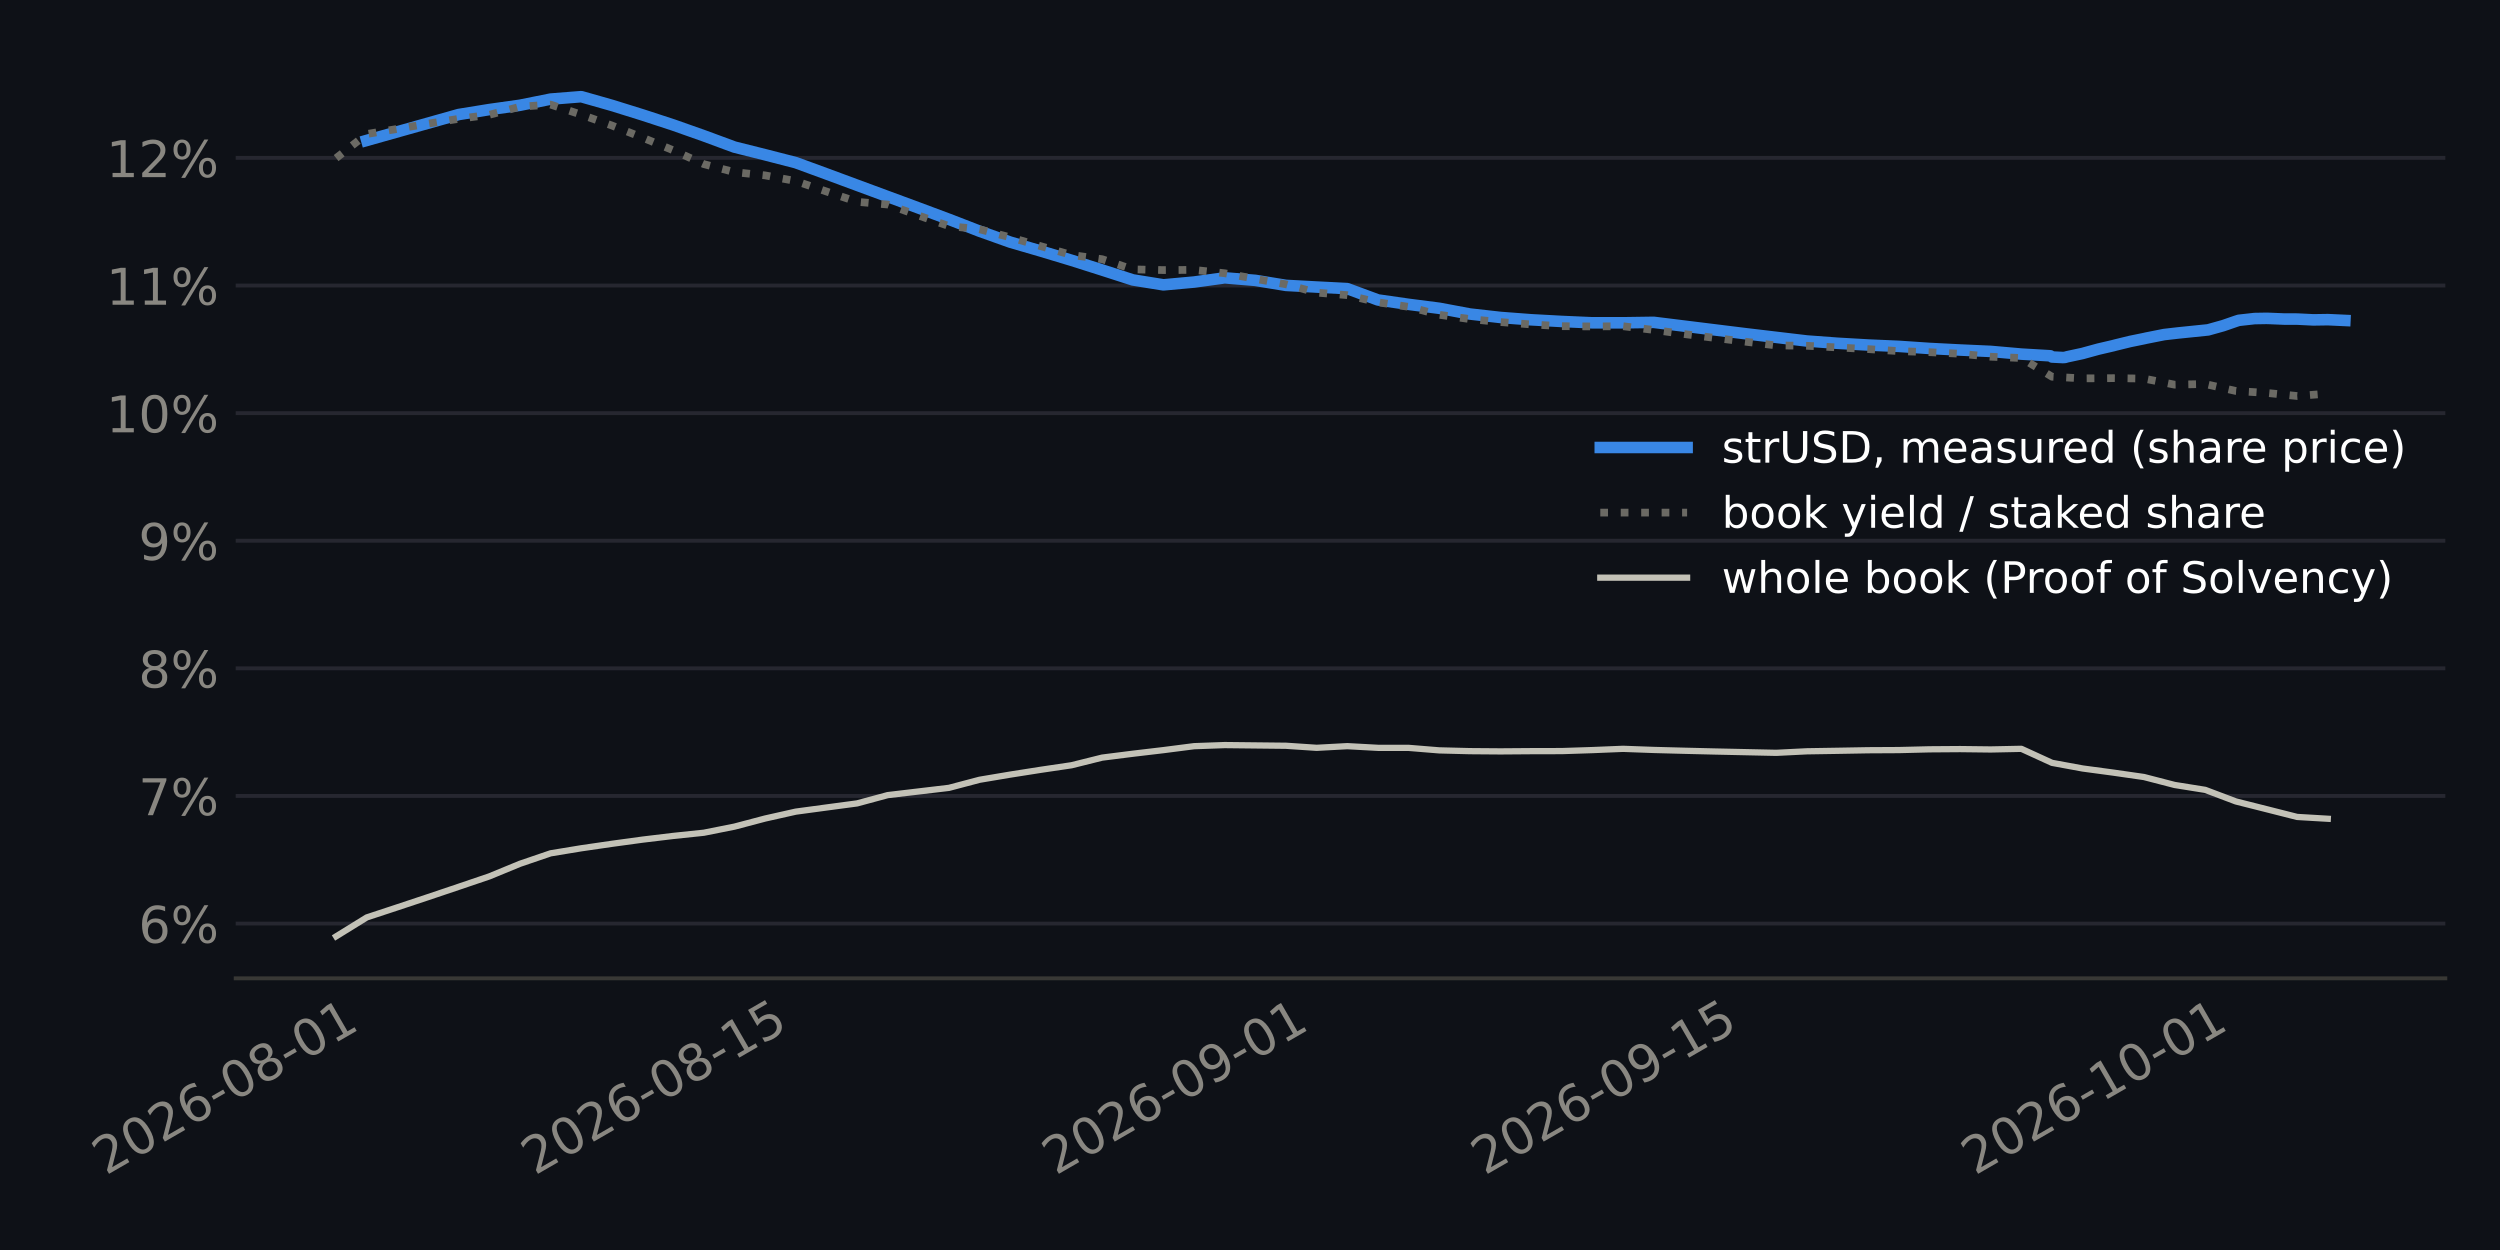
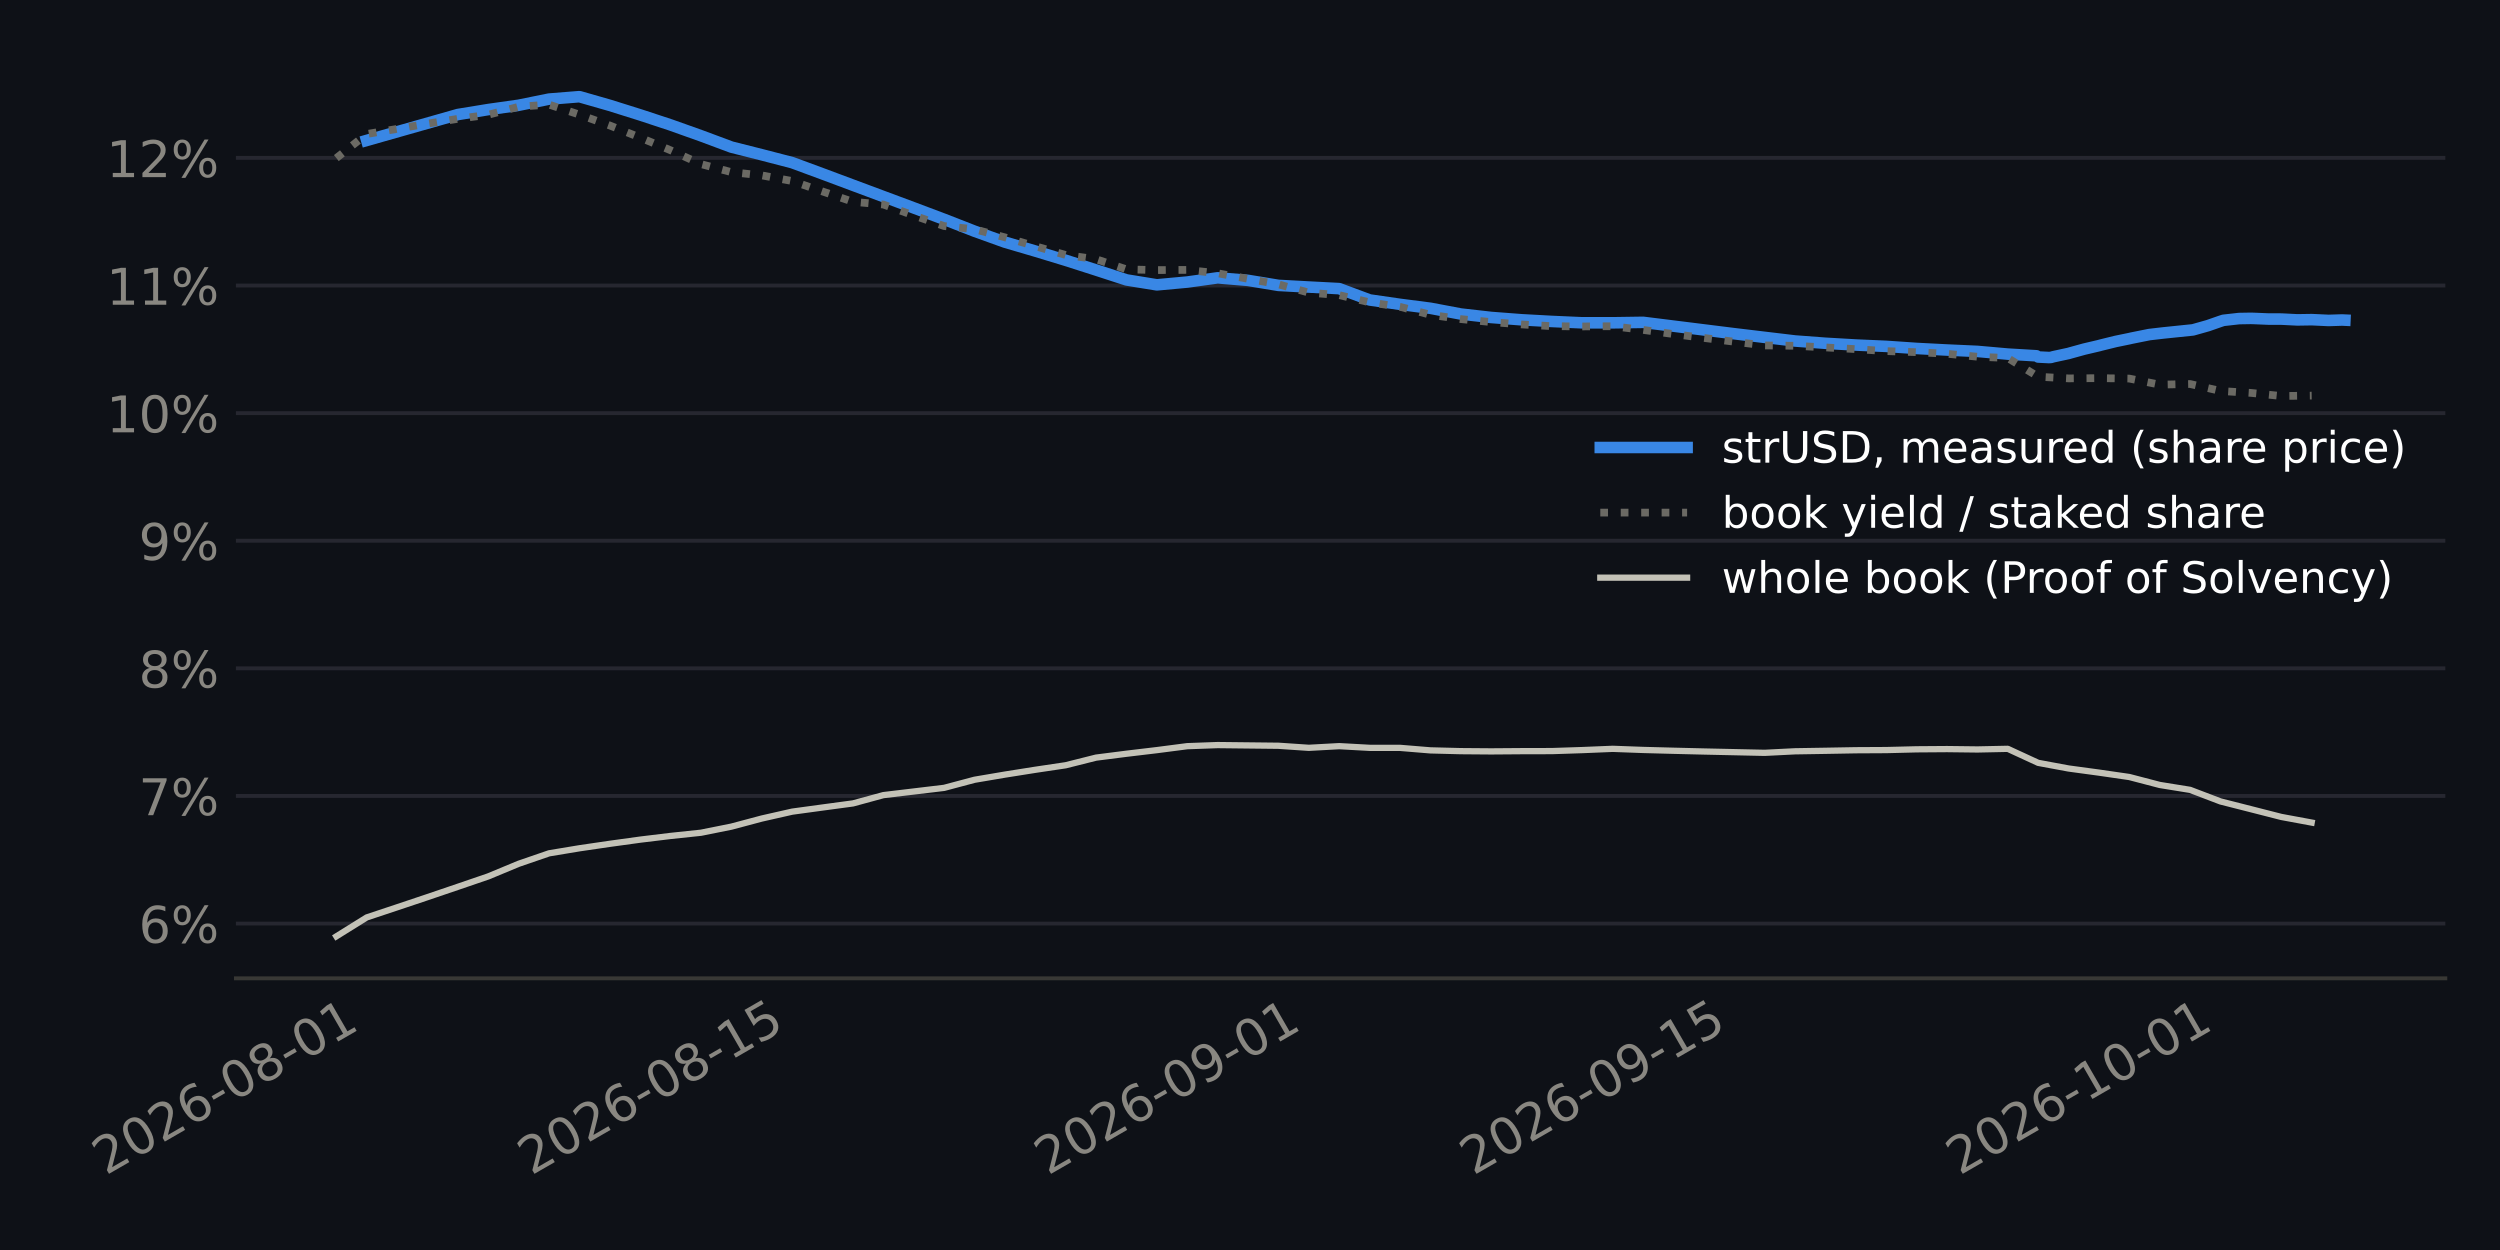
<svg xmlns="http://www.w3.org/2000/svg" xmlns:xlink="http://www.w3.org/1999/xlink" width="518.4pt" height="259.2pt" viewBox="0 0 518.4 259.2" version="1.1">
  <defs>
    <style type="text/css">*{stroke-linejoin: round; stroke-linecap: butt}</style>
  </defs>
  <g id="figure_1">
    <g id="patch_1">
      <path d="M 0 259.2  L 518.4 259.2  L 518.4 0  L 0 0  z " style="fill: #0e1117" />
    </g>
    <g id="axes_1">
      <g id="patch_2">
-         <path d="M 48.875 202.867  L 507.06 202.867  L 507.06 11.34  L 48.875 11.34  z " style="fill: #0e1117" />
+         <path d="M 48.921 202.867  L 507.06 202.867  L 507.06 11.34  L 48.921 11.34  z " style="fill: #0e1117" />
      </g>
      <g id="matplotlib.axis_1">
        <g id="xtick_1">
          <g id="line2d_1" />
          <g id="text_1">
-             <g style="fill: #898781" transform="translate(21.94832 243.7862) rotate(-30) scale(0.105 -0.105)">
+             <g style="fill: #898781" transform="translate(21.93931 243.7862) rotate(-30) scale(0.105 -0.105)">
              <defs>
                <path id="DejaVuSans-15" d="M 1228 531  L 3431 531  L 3431 0  L 469 0  L 469 531  Q 828 903 1448 1529  Q 2069 2156 2228 2338  Q 2531 2678 2651 2914  Q 2772 3150 2772 3378  Q 2772 3750 2511 3984  Q 2250 4219 1831 4219  Q 1534 4219 1204 4116  Q 875 4013 500 3803  L 500 4441  Q 881 4594 1212 4672  Q 1544 4750 1819 4750  Q 2544 4750 2975 4387  Q 3406 4025 3406 3419  Q 3406 3131 3298 2873  Q 3191 2616 2906 2266  Q 2828 2175 2409 1742  Q 1991 1309 1228 531  z " transform="scale(0.015625)" />
                <path id="DejaVuSans-13" d="M 2034 4250  Q 1547 4250 1301 3770  Q 1056 3291 1056 2328  Q 1056 1369 1301 889  Q 1547 409 2034 409  Q 2525 409 2770 889  Q 3016 1369 3016 2328  Q 3016 3291 2770 3770  Q 2525 4250 2034 4250  z M 2034 4750  Q 2819 4750 3233 4129  Q 3647 3509 3647 2328  Q 3647 1150 3233 529  Q 2819 -91 2034 -91  Q 1250 -91 836 529  Q 422 1150 422 2328  Q 422 3509 836 4129  Q 1250 4750 2034 4750  z " transform="scale(0.015625)" />
                <path id="DejaVuSans-19" d="M 2113 2584  Q 1688 2584 1439 2293  Q 1191 2003 1191 1497  Q 1191 994 1439 701  Q 1688 409 2113 409  Q 2538 409 2786 701  Q 3034 994 3034 1497  Q 3034 2003 2786 2293  Q 2538 2584 2113 2584  z M 3366 4563  L 3366 3988  Q 3128 4100 2886 4159  Q 2644 4219 2406 4219  Q 1781 4219 1451 3797  Q 1122 3375 1075 2522  Q 1259 2794 1537 2939  Q 1816 3084 2150 3084  Q 2853 3084 3261 2657  Q 3669 2231 3669 1497  Q 3669 778 3244 343  Q 2819 -91 2113 -91  Q 1303 -91 875 529  Q 447 1150 447 2328  Q 447 3434 972 4092  Q 1497 4750 2381 4750  Q 2619 4750 2861 4703  Q 3103 4656 3366 4563  z " transform="scale(0.015625)" />
                <path id="DejaVuSans-10" d="M 313 2009  L 1997 2009  L 1997 1497  L 313 1497  L 313 2009  z " transform="scale(0.015625)" />
                <path id="DejaVuSans-1b" d="M 2034 2216  Q 1584 2216 1326 1975  Q 1069 1734 1069 1313  Q 1069 891 1326 650  Q 1584 409 2034 409  Q 2484 409 2743 651  Q 3003 894 3003 1313  Q 3003 1734 2745 1975  Q 2488 2216 2034 2216  z M 1403 2484  Q 997 2584 770 2862  Q 544 3141 544 3541  Q 544 4100 942 4425  Q 1341 4750 2034 4750  Q 2731 4750 3128 4425  Q 3525 4100 3525 3541  Q 3525 3141 3298 2862  Q 3072 2584 2669 2484  Q 3125 2378 3379 2068  Q 3634 1759 3634 1313  Q 3634 634 3220 271  Q 2806 -91 2034 -91  Q 1263 -91 848 271  Q 434 634 434 1313  Q 434 1759 690 2068  Q 947 2378 1403 2484  z M 1172 3481  Q 1172 3119 1398 2916  Q 1625 2713 2034 2713  Q 2441 2713 2670 2916  Q 2900 3119 2900 3481  Q 2900 3844 2670 4047  Q 2441 4250 2034 4250  Q 1625 4250 1398 4047  Q 1172 3844 1172 3481  z " transform="scale(0.015625)" />
                <path id="DejaVuSans-14" d="M 794 531  L 1825 531  L 1825 4091  L 703 3866  L 703 4441  L 1819 4666  L 2450 4666  L 2450 531  L 3481 531  L 3481 0  L 794 0  L 794 531  z " transform="scale(0.015625)" />
              </defs>
              <use xlink:href="#DejaVuSans-15" />
              <use xlink:href="#DejaVuSans-13" transform="translate(63.625 0)" />
              <use xlink:href="#DejaVuSans-15" transform="translate(127.25 0)" />
              <use xlink:href="#DejaVuSans-19" transform="translate(190.875 0)" />
              <use xlink:href="#DejaVuSans-10" transform="translate(254.5 0)" />
              <use xlink:href="#DejaVuSans-13" transform="translate(290.5781 0)" />
              <use xlink:href="#DejaVuSans-1b" transform="translate(354.2031 0)" />
              <use xlink:href="#DejaVuSans-10" transform="translate(417.8281 0)" />
              <use xlink:href="#DejaVuSans-13" transform="translate(453.9062 0)" />
              <use xlink:href="#DejaVuSans-14" transform="translate(517.5312 0)" />
            </g>
          </g>
        </g>
        <g id="xtick_2">
          <g id="line2d_2" />
          <g id="text_2">
-             <g style="fill: #898781" transform="translate(110.8993 243.7862) rotate(-30) scale(0.105 -0.105)">
+             <g style="fill: #898781" transform="translate(110.1612 243.7862) rotate(-30) scale(0.105 -0.105)">
              <defs>
                <path id="DejaVuSans-18" d="M 691 4666  L 3169 4666  L 3169 4134  L 1269 4134  L 1269 2991  Q 1406 3038 1543 3061  Q 1681 3084 1819 3084  Q 2600 3084 3056 2656  Q 3513 2228 3513 1497  Q 3513 744 3044 326  Q 2575 -91 1722 -91  Q 1428 -91 1123 -41  Q 819 9 494 109  L 494 744  Q 775 591 1075 516  Q 1375 441 1709 441  Q 2250 441 2565 725  Q 2881 1009 2881 1497  Q 2881 1984 2565 2268  Q 2250 2553 1709 2553  Q 1456 2553 1204 2497  Q 953 2441 691 2322  L 691 4666  z " transform="scale(0.015625)" />
              </defs>
              <use xlink:href="#DejaVuSans-15" />
              <use xlink:href="#DejaVuSans-13" transform="translate(63.625 0)" />
              <use xlink:href="#DejaVuSans-15" transform="translate(127.25 0)" />
              <use xlink:href="#DejaVuSans-19" transform="translate(190.875 0)" />
              <use xlink:href="#DejaVuSans-10" transform="translate(254.5 0)" />
              <use xlink:href="#DejaVuSans-13" transform="translate(290.5781 0)" />
              <use xlink:href="#DejaVuSans-1b" transform="translate(354.2031 0)" />
              <use xlink:href="#DejaVuSans-10" transform="translate(417.8281 0)" />
              <use xlink:href="#DejaVuSans-14" transform="translate(453.9062 0)" />
              <use xlink:href="#DejaVuSans-18" transform="translate(517.5312 0)" />
            </g>
          </g>
        </g>
        <g id="xtick_3">
          <g id="line2d_3" />
          <g id="text_3">
-             <g style="fill: #898781" transform="translate(218.9112 243.7862) rotate(-30) scale(0.105 -0.105)">
+             <g style="fill: #898781" transform="translate(217.2878 243.7862) rotate(-30) scale(0.105 -0.105)">
              <defs>
                <path id="DejaVuSans-1c" d="M 703 97  L 703 672  Q 941 559 1184 500  Q 1428 441 1663 441  Q 2288 441 2617 861  Q 2947 1281 2994 2138  Q 2813 1869 2534 1725  Q 2256 1581 1919 1581  Q 1219 1581 811 2004  Q 403 2428 403 3163  Q 403 3881 828 4315  Q 1253 4750 1959 4750  Q 2769 4750 3195 4129  Q 3622 3509 3622 2328  Q 3622 1225 3098 567  Q 2575 -91 1691 -91  Q 1453 -91 1209 -44  Q 966 3 703 97  z M 1959 2075  Q 2384 2075 2632 2365  Q 2881 2656 2881 3163  Q 2881 3666 2632 3958  Q 2384 4250 1959 4250  Q 1534 4250 1286 3958  Q 1038 3666 1038 3163  Q 1038 2656 1286 2365  Q 1534 2075 1959 2075  z " transform="scale(0.015625)" />
              </defs>
              <use xlink:href="#DejaVuSans-15" />
              <use xlink:href="#DejaVuSans-13" transform="translate(63.625 0)" />
              <use xlink:href="#DejaVuSans-15" transform="translate(127.25 0)" />
              <use xlink:href="#DejaVuSans-19" transform="translate(190.875 0)" />
              <use xlink:href="#DejaVuSans-10" transform="translate(254.5 0)" />
              <use xlink:href="#DejaVuSans-13" transform="translate(290.5781 0)" />
              <use xlink:href="#DejaVuSans-1c" transform="translate(354.2031 0)" />
              <use xlink:href="#DejaVuSans-10" transform="translate(417.8281 0)" />
              <use xlink:href="#DejaVuSans-13" transform="translate(453.9062 0)" />
              <use xlink:href="#DejaVuSans-14" transform="translate(517.5312 0)" />
            </g>
          </g>
        </g>
        <g id="xtick_4">
          <g id="line2d_4" />
          <g id="text_4">
-             <g style="fill: #898781" transform="translate(307.8622 243.7862) rotate(-30) scale(0.105 -0.105)">
+             <g style="fill: #898781" transform="translate(305.5097 243.7862) rotate(-30) scale(0.105 -0.105)">
              <use xlink:href="#DejaVuSans-15" />
              <use xlink:href="#DejaVuSans-13" transform="translate(63.625 0)" />
              <use xlink:href="#DejaVuSans-15" transform="translate(127.25 0)" />
              <use xlink:href="#DejaVuSans-19" transform="translate(190.875 0)" />
              <use xlink:href="#DejaVuSans-10" transform="translate(254.5 0)" />
              <use xlink:href="#DejaVuSans-13" transform="translate(290.5781 0)" />
              <use xlink:href="#DejaVuSans-1c" transform="translate(354.2031 0)" />
              <use xlink:href="#DejaVuSans-10" transform="translate(417.8281 0)" />
              <use xlink:href="#DejaVuSans-14" transform="translate(453.9062 0)" />
              <use xlink:href="#DejaVuSans-18" transform="translate(517.5312 0)" />
            </g>
          </g>
        </g>
        <g id="xtick_5">
          <g id="line2d_5" />
          <g id="text_5">
-             <g style="fill: #898781" transform="translate(409.5205 243.7862) rotate(-30) scale(0.105 -0.105)">
+             <g style="fill: #898781" transform="translate(406.3347 243.7862) rotate(-30) scale(0.105 -0.105)">
              <use xlink:href="#DejaVuSans-15" />
              <use xlink:href="#DejaVuSans-13" transform="translate(63.625 0)" />
              <use xlink:href="#DejaVuSans-15" transform="translate(127.25 0)" />
              <use xlink:href="#DejaVuSans-19" transform="translate(190.875 0)" />
              <use xlink:href="#DejaVuSans-10" transform="translate(254.5 0)" />
              <use xlink:href="#DejaVuSans-14" transform="translate(290.5781 0)" />
              <use xlink:href="#DejaVuSans-13" transform="translate(354.2031 0)" />
              <use xlink:href="#DejaVuSans-10" transform="translate(417.8281 0)" />
              <use xlink:href="#DejaVuSans-13" transform="translate(453.9062 0)" />
              <use xlink:href="#DejaVuSans-14" transform="translate(517.5312 0)" />
            </g>
          </g>
        </g>
      </g>
      <g id="matplotlib.axis_2">
        <g id="ytick_1">
          <g id="line2d_6">
-             <path d="M 48.875 191.511  L 507.06 191.511  " clip-path="url(#pfa5e3c3dd9)" style="fill: none; stroke: #262730; stroke-width: 0.8; stroke-linecap: square" />
+             <path d="M 48.921 191.511  L 507.06 191.511  " clip-path="url(#pff9b80d5fc)" style="fill: none; stroke: #262730; stroke-width: 0.8; stroke-linecap: square" />
          </g>
          <g id="line2d_7" />
          <g id="text_6">
-             <g style="fill: #898781" transform="translate(28.71816 195.5001) scale(0.105 -0.105)">
+             <g style="fill: #898781" transform="translate(28.76328 195.5001) scale(0.105 -0.105)">
              <defs>
                <path id="DejaVuSans-8" d="M 4653 2053  Q 4381 2053 4226 1822  Q 4072 1591 4072 1178  Q 4072 772 4226 539  Q 4381 306 4653 306  Q 4919 306 5073 539  Q 5228 772 5228 1178  Q 5228 1588 5073 1820  Q 4919 2053 4653 2053  z M 4653 2450  Q 5147 2450 5437 2106  Q 5728 1763 5728 1178  Q 5728 594 5436 251  Q 5144 -91 4653 -91  Q 4153 -91 3862 251  Q 3572 594 3572 1178  Q 3572 1766 3864 2108  Q 4156 2450 4653 2450  z M 1428 4353  Q 1159 4353 1004 4120  Q 850 3888 850 3481  Q 850 3069 1003 2837  Q 1156 2606 1428 2606  Q 1700 2606 1854 2837  Q 2009 3069 2009 3481  Q 2009 3884 1853 4118  Q 1697 4353 1428 4353  z M 4250 4750  L 4750 4750  L 1831 -91  L 1331 -91  L 4250 4750  z M 1428 4750  Q 1922 4750 2215 4408  Q 2509 4066 2509 3481  Q 2509 2891 2217 2550  Q 1925 2209 1428 2209  Q 931 2209 642 2551  Q 353 2894 353 3481  Q 353 4063 643 4406  Q 934 4750 1428 4750  z " transform="scale(0.015625)" />
              </defs>
              <use xlink:href="#DejaVuSans-19" />
              <use xlink:href="#DejaVuSans-8" transform="translate(63.625 0)" />
            </g>
          </g>
        </g>
        <g id="ytick_2">
          <g id="line2d_8">
-             <path d="M 48.875 165.049  L 507.06 165.049  " clip-path="url(#pfa5e3c3dd9)" style="fill: none; stroke: #262730; stroke-width: 0.8; stroke-linecap: square" />
+             <path d="M 48.921 165.049  L 507.06 165.049  " clip-path="url(#pff9b80d5fc)" style="fill: none; stroke: #262730; stroke-width: 0.8; stroke-linecap: square" />
          </g>
          <g id="line2d_9" />
          <g id="text_7">
-             <g style="fill: #898781" transform="translate(28.71816 169.0383) scale(0.105 -0.105)">
+             <g style="fill: #898781" transform="translate(28.76328 169.0383) scale(0.105 -0.105)">
              <defs>
                <path id="DejaVuSans-1a" d="M 525 4666  L 3525 4666  L 3525 4397  L 1831 0  L 1172 0  L 2766 4134  L 525 4134  L 525 4666  z " transform="scale(0.015625)" />
              </defs>
              <use xlink:href="#DejaVuSans-1a" />
              <use xlink:href="#DejaVuSans-8" transform="translate(63.625 0)" />
            </g>
          </g>
        </g>
        <g id="ytick_3">
          <g id="line2d_10">
-             <path d="M 48.875 138.588  L 507.06 138.588  " clip-path="url(#pfa5e3c3dd9)" style="fill: none; stroke: #262730; stroke-width: 0.8; stroke-linecap: square" />
+             <path d="M 48.921 138.588  L 507.06 138.588  " clip-path="url(#pff9b80d5fc)" style="fill: none; stroke: #262730; stroke-width: 0.8; stroke-linecap: square" />
          </g>
          <g id="line2d_11" />
          <g id="text_8">
-             <g style="fill: #898781" transform="translate(28.71816 142.5764) scale(0.105 -0.105)">
+             <g style="fill: #898781" transform="translate(28.76328 142.5764) scale(0.105 -0.105)">
              <use xlink:href="#DejaVuSans-1b" />
              <use xlink:href="#DejaVuSans-8" transform="translate(63.625 0)" />
            </g>
          </g>
        </g>
        <g id="ytick_4">
          <g id="line2d_12">
-             <path d="M 48.875 112.126  L 507.06 112.126  " clip-path="url(#pfa5e3c3dd9)" style="fill: none; stroke: #262730; stroke-width: 0.8; stroke-linecap: square" />
+             <path d="M 48.921 112.126  L 507.06 112.126  " clip-path="url(#pff9b80d5fc)" style="fill: none; stroke: #262730; stroke-width: 0.8; stroke-linecap: square" />
          </g>
          <g id="line2d_13" />
          <g id="text_9">
-             <g style="fill: #898781" transform="translate(28.71816 116.1146) scale(0.105 -0.105)">
+             <g style="fill: #898781" transform="translate(28.76328 116.1146) scale(0.105 -0.105)">
              <use xlink:href="#DejaVuSans-1c" />
              <use xlink:href="#DejaVuSans-8" transform="translate(63.625 0)" />
            </g>
          </g>
        </g>
        <g id="ytick_5">
          <g id="line2d_14">
-             <path d="M 48.875 85.664  L 507.06 85.664  " clip-path="url(#pfa5e3c3dd9)" style="fill: none; stroke: #262730; stroke-width: 0.8; stroke-linecap: square" />
+             <path d="M 48.921 85.664  L 507.06 85.664  " clip-path="url(#pff9b80d5fc)" style="fill: none; stroke: #262730; stroke-width: 0.8; stroke-linecap: square" />
          </g>
          <g id="line2d_15" />
          <g id="text_10">
-             <g style="fill: #898781" transform="translate(22.03753 89.65273) scale(0.105 -0.105)">
+             <g style="fill: #898781" transform="translate(22.08265 89.65273) scale(0.105 -0.105)">
              <use xlink:href="#DejaVuSans-14" />
              <use xlink:href="#DejaVuSans-13" transform="translate(63.625 0)" />
              <use xlink:href="#DejaVuSans-8" transform="translate(127.25 0)" />
            </g>
          </g>
        </g>
        <g id="ytick_6">
          <g id="line2d_16">
-             <path d="M 48.875 59.202  L 507.06 59.202  " clip-path="url(#pfa5e3c3dd9)" style="fill: none; stroke: #262730; stroke-width: 0.8; stroke-linecap: square" />
+             <path d="M 48.921 59.202  L 507.06 59.202  " clip-path="url(#pff9b80d5fc)" style="fill: none; stroke: #262730; stroke-width: 0.8; stroke-linecap: square" />
          </g>
          <g id="line2d_17" />
          <g id="text_11">
-             <g style="fill: #898781" transform="translate(22.03753 63.19088) scale(0.105 -0.105)">
+             <g style="fill: #898781" transform="translate(22.08265 63.19088) scale(0.105 -0.105)">
              <use xlink:href="#DejaVuSans-14" />
              <use xlink:href="#DejaVuSans-14" transform="translate(63.625 0)" />
              <use xlink:href="#DejaVuSans-8" transform="translate(127.25 0)" />
            </g>
          </g>
        </g>
        <g id="ytick_7">
          <g id="line2d_18">
-             <path d="M 48.875 32.74  L 507.06 32.74  " clip-path="url(#pfa5e3c3dd9)" style="fill: none; stroke: #262730; stroke-width: 0.8; stroke-linecap: square" />
+             <path d="M 48.921 32.74  L 507.06 32.74  " clip-path="url(#pff9b80d5fc)" style="fill: none; stroke: #262730; stroke-width: 0.8; stroke-linecap: square" />
          </g>
          <g id="line2d_19" />
          <g id="text_12">
-             <g style="fill: #898781" transform="translate(22.03753 36.72903) scale(0.105 -0.105)">
+             <g style="fill: #898781" transform="translate(22.08265 36.72903) scale(0.105 -0.105)">
              <use xlink:href="#DejaVuSans-14" />
              <use xlink:href="#DejaVuSans-15" transform="translate(63.625 0)" />
              <use xlink:href="#DejaVuSans-8" transform="translate(127.25 0)" />
            </g>
          </g>
        </g>
      </g>
      <g id="line2d_20">
-         <path d="M 76.056 29.117  L 95.116 23.748  L 101.47 22.72  L 107.824 21.827  L 114.177 20.551  L 120.531 20.046  L 126.885 21.853  L 133.238 23.832  L 139.592 25.91  L 145.946 28.155  L 152.299 30.502  L 158.653 32.095  L 165.007 33.731  L 171.36 36.059  L 177.714 38.412  L 184.067 40.762  L 190.421 43.111  L 196.775 45.485  L 203.128 47.944  L 209.482 50.209  L 215.836 52.059  L 222.189 53.975  L 228.543 55.992  L 234.897 58.043  L 241.25 59.067  L 247.604 58.486  L 253.958 57.609  L 260.311 58.139  L 266.665 59.177  L 273.018 59.524  L 279.372 59.851  L 285.726 62.198  L 292.079 63.11  L 298.433 63.927  L 304.787 65.115  L 311.14 65.83  L 317.494 66.313  L 323.848 66.659  L 330.201 66.939  L 336.555 66.939  L 342.909 66.843  L 361.969 69.204  L 368.323 69.959  L 374.677 70.711  L 381.03 71.184  L 387.384 71.548  L 393.738 71.826  L 400.091 72.257  L 406.445 72.583  L 412.799 72.869  L 419.152 73.427  L 425.157 73.779  L 425.506 74.028  L 427.745 74.139  L 428.177 74.116  L 428.252 74.095  L 428.346 74.068  L 428.369 74.062  L 428.417 74.048  L 428.451 74.038  L 428.501 74.024  L 428.595 73.997  L 428.619 73.991  L 428.631 73.987  L 428.658 73.979  L 431.859 73.292  L 432.334 73.157  L 435.127 72.393  L 438.213 71.674  L 438.648 71.555  L 441.714 70.805  L 444.567 70.223  L 445.054 70.112  L 448.745 69.377  L 450.92 69.127  L 451.625 69.046  L 454.694 68.731  L 457.274 68.466  L 457.87 68.405  L 461.004 67.528  L 463.628 66.619  L 464.233 66.425  L 467.517 66.057  L 469.981 66.015  L 470.619 66.034  L 473.693 66.162  L 476.335 66.166  L 476.917 66.192  L 479.693 66.332  L 482.689 66.285  L 483.434 66.317  L 486.233 66.447  " clip-path="url(#pfa5e3c3dd9)" style="fill: none; stroke: #3987e5; stroke-width: 2.4; stroke-linecap: square" />
+         <path d="M 76.047 29.117  L 94.951 23.748  L 101.253 22.72  L 107.554 21.827  L 113.856 20.551  L 120.158 20.046  L 126.459 21.853  L 132.761 23.832  L 139.062 25.91  L 145.364 28.155  L 151.665 30.502  L 157.967 32.095  L 164.268 33.731  L 170.57 36.059  L 176.872 38.412  L 183.173 40.762  L 189.475 43.111  L 195.776 45.485  L 202.078 47.944  L 208.379 50.209  L 214.681 52.059  L 220.983 53.975  L 227.284 55.992  L 233.586 58.043  L 239.887 59.067  L 246.189 58.486  L 252.49 57.609  L 258.792 58.139  L 265.093 59.177  L 271.395 59.524  L 277.697 59.851  L 283.998 62.198  L 290.3 63.11  L 296.601 63.927  L 302.903 65.115  L 309.204 65.83  L 315.506 66.313  L 321.808 66.659  L 328.109 66.939  L 334.411 66.939  L 340.712 66.843  L 359.617 69.204  L 365.918 69.959  L 372.22 70.711  L 378.522 71.184  L 384.823 71.548  L 391.125 71.826  L 397.426 72.257  L 403.728 72.583  L 410.029 72.869  L 416.331 73.427  L 422.287 73.779  L 422.633 74.028  L 424.853 74.139  L 425.282 74.116  L 425.356 74.095  L 425.45 74.068  L 425.473 74.062  L 425.52 74.048  L 425.554 74.038  L 425.603 74.024  L 425.697 73.997  L 425.72 73.991  L 425.733 73.987  L 425.759 73.979  L 428.934 73.292  L 429.405 73.157  L 432.175 72.393  L 435.236 71.674  L 435.667 71.555  L 438.708 70.805  L 441.537 70.223  L 442.02 70.112  L 445.681 69.377  L 447.839 69.127  L 448.537 69.046  L 451.581 68.731  L 454.14 68.466  L 454.731 68.405  L 457.84 67.528  L 460.442 66.619  L 461.042 66.425  L 464.299 66.057  L 466.744 66.015  L 467.376 66.034  L 470.425 66.162  L 473.045 66.166  L 473.623 66.192  L 476.375 66.332  L 479.347 66.285  L 480.086 66.317  L 482.862 66.447  L 485.648 66.358  L 486.235 66.384  " clip-path="url(#pff9b80d5fc)" style="fill: none; stroke: #3987e5; stroke-width: 2.4; stroke-linecap: square" />
      </g>
      <g id="line2d_21">
-         <path d="M 69.702 32.782  L 76.056 27.79  L 82.409 26.729  L 88.763 25.636  L 95.117 24.641  L 101.47 23.799  L 107.824 22.135  L 114.177 21.687  L 120.531 23.771  L 126.885 26.027  L 133.238 28.533  L 139.592 31.166  L 145.946 34.034  L 152.299 35.696  L 158.653 36.37  L 165.007 37.542  L 171.36 39.706  L 177.714 41.846  L 184.068 42.412  L 190.421 44.674  L 196.775 46.876  L 203.128 47.544  L 209.482 49.218  L 215.836 51.057  L 222.189 52.874  L 228.543 53.75  L 234.897 55.856  L 241.25 56.004  L 247.604 55.965  L 253.958 56.665  L 260.311 57.819  L 266.665 58.959  L 273.019 60.678  L 279.372 61.198  L 285.726 62.691  L 292.079 63.621  L 298.433 65.27  L 304.787 66.167  L 311.14 66.783  L 317.494 67.273  L 323.848 67.635  L 330.201 67.694  L 336.555 67.646  L 342.909 68.411  L 349.262 69.272  L 355.616 70.076  L 361.97 70.858  L 368.323 71.63  L 374.677 71.701  L 381.03 72.043  L 387.384 72.392  L 393.738 72.804  L 400.091 73.027  L 406.445 73.353  L 412.799 73.97  L 419.152 74.239  L 425.506 78.119  L 431.86 78.463  L 438.213 78.414  L 444.567 78.501  L 450.92 79.763  L 457.274 79.629  L 463.628 81.075  L 469.981 81.47  L 476.335 82.117  L 482.689 81.618  " clip-path="url(#pfa5e3c3dd9)" style="fill: none; stroke-dasharray: 1.6,2.64; stroke-dashoffset: 0; stroke: #6b6a64; stroke-width: 1.6" />
+         <path d="M 69.745 32.782  L 76.047 27.79  L 82.348 26.729  L 88.65 25.636  L 94.951 24.641  L 101.253 23.799  L 107.554 22.135  L 113.856 21.687  L 120.158 23.771  L 126.459 26.027  L 132.761 28.533  L 139.062 31.166  L 145.364 34.034  L 151.665 35.696  L 157.967 36.37  L 164.269 37.542  L 170.57 39.706  L 176.872 41.846  L 183.173 42.412  L 189.475 44.674  L 195.776 46.876  L 202.078 47.544  L 208.379 49.218  L 214.681 51.057  L 220.983 52.874  L 227.284 53.75  L 233.586 55.856  L 239.887 56.004  L 246.189 55.965  L 252.49 56.665  L 258.792 57.819  L 265.094 58.959  L 271.395 60.678  L 277.697 61.198  L 283.998 62.691  L 290.3 63.621  L 296.601 65.27  L 302.903 66.167  L 309.204 66.783  L 315.506 67.273  L 321.808 67.635  L 328.109 67.694  L 334.411 67.646  L 340.712 68.411  L 347.014 69.272  L 353.315 70.076  L 359.617 70.858  L 365.919 71.63  L 372.22 71.701  L 378.522 72.043  L 384.823 72.392  L 391.125 72.804  L 397.426 73.027  L 403.728 73.353  L 410.03 73.97  L 416.331 74.239  L 422.633 78.119  L 428.934 78.463  L 435.236 78.414  L 441.537 78.501  L 447.839 79.763  L 454.14 79.629  L 460.442 81.075  L 466.744 81.47  L 473.045 82.117  L 479.347 82.035  " clip-path="url(#pff9b80d5fc)" style="fill: none; stroke-dasharray: 1.6,2.64; stroke-dashoffset: 0; stroke: #6b6a64; stroke-width: 1.6" />
      </g>
      <g id="line2d_22">
-         <path d="M 69.702 194.161  L 76.056 190.235  L 82.409 188.139  L 88.763 186.027  L 95.117 183.885  L 101.47 181.73  L 107.824 179.112  L 114.177 176.944  L 120.531 175.897  L 126.885 174.973  L 133.238 174.105  L 139.592 173.34  L 145.946 172.675  L 152.299 171.409  L 158.653 169.73  L 165.007 168.302  L 171.36 167.443  L 177.714 166.595  L 184.068 164.877  L 190.421 164.124  L 196.775 163.37  L 203.128 161.691  L 209.482 160.621  L 215.836 159.623  L 222.189 158.683  L 228.543 157.099  L 234.897 156.296  L 241.25 155.545  L 247.604 154.728  L 253.958 154.499  L 260.311 154.57  L 266.665 154.641  L 273.019 155.068  L 279.372 154.722  L 285.726 155.071  L 292.079 155.077  L 298.433 155.596  L 304.787 155.758  L 311.14 155.808  L 317.494 155.76  L 323.848 155.745  L 330.201 155.538  L 336.555 155.277  L 342.909 155.509  L 349.262 155.676  L 355.616 155.83  L 361.97 155.969  L 368.323 156.107  L 374.677 155.79  L 381.03 155.685  L 387.384 155.57  L 393.738 155.536  L 400.091 155.378  L 406.445 155.331  L 412.799 155.409  L 419.152 155.275  L 425.506 158.184  L 431.86 159.354  L 438.213 160.209  L 444.567 161.122  L 450.92 162.768  L 457.274 163.786  L 463.628 166.186  L 469.981 167.79  L 476.335 169.4  L 482.689 169.776  " clip-path="url(#pfa5e3c3dd9)" style="fill: none; stroke: #c3c2b7; stroke-width: 1.3; stroke-linecap: square" />
+         <path d="M 69.745 194.161  L 76.047 190.235  L 82.348 188.139  L 88.65 186.027  L 94.951 183.885  L 101.253 181.73  L 107.554 179.112  L 113.856 176.944  L 120.158 175.897  L 126.459 174.973  L 132.761 174.105  L 139.062 173.34  L 145.364 172.675  L 151.665 171.409  L 157.967 169.73  L 164.269 168.302  L 170.57 167.443  L 176.872 166.595  L 183.173 164.877  L 189.475 164.124  L 195.776 163.37  L 202.078 161.691  L 208.379 160.621  L 214.681 159.623  L 220.983 158.683  L 227.284 157.099  L 233.586 156.296  L 239.887 155.545  L 246.189 154.728  L 252.49 154.499  L 258.792 154.57  L 265.094 154.641  L 271.395 155.068  L 277.697 154.722  L 283.998 155.071  L 290.3 155.077  L 296.601 155.596  L 302.903 155.758  L 309.204 155.808  L 315.506 155.76  L 321.808 155.745  L 328.109 155.538  L 334.411 155.277  L 340.712 155.509  L 347.014 155.676  L 353.315 155.83  L 359.617 155.969  L 365.919 156.107  L 372.22 155.79  L 378.522 155.685  L 384.823 155.57  L 391.125 155.536  L 397.426 155.378  L 403.728 155.331  L 410.03 155.409  L 416.331 155.275  L 422.633 158.184  L 428.934 159.354  L 435.236 160.209  L 441.537 161.122  L 447.839 162.768  L 454.14 163.786  L 460.442 166.186  L 466.744 167.79  L 473.045 169.4  L 479.347 170.569  " clip-path="url(#pff9b80d5fc)" style="fill: none; stroke: #c3c2b7; stroke-width: 1.3; stroke-linecap: square" />
      </g>
      <g id="patch_3">
-         <path d="M 48.875 202.867  L 507.06 202.867  " style="fill: none; stroke: #383835; stroke-width: 0.8; stroke-linejoin: miter; stroke-linecap: square" />
+         <path d="M 48.921 202.867  L 507.06 202.867  " style="fill: none; stroke: #383835; stroke-width: 0.8; stroke-linejoin: miter; stroke-linecap: square" />
      </g>
      <g id="legend_1">
        <g id="line2d_23">
          <path d="M 331.837 92.791  L 340.837 92.791  L 349.837 92.791  " style="fill: none; stroke: #3987e5; stroke-width: 2.4; stroke-linecap: square" />
        </g>
        <g id="text_13">
          <g style="fill: #ffffff" transform="translate(357.037 95.94091) scale(0.09 -0.09)">
            <defs>
              <path id="DejaVuSans-56" d="M 2834 3397  L 2834 2853  Q 2591 2978 2328 3040  Q 2066 3103 1784 3103  Q 1356 3103 1142 2972  Q 928 2841 928 2578  Q 928 2378 1081 2264  Q 1234 2150 1697 2047  L 1894 2003  Q 2506 1872 2764 1633  Q 3022 1394 3022 966  Q 3022 478 2636 193  Q 2250 -91 1575 -91  Q 1294 -91 989 -36  Q 684 19 347 128  L 347 722  Q 666 556 975 473  Q 1284 391 1588 391  Q 1994 391 2212 530  Q 2431 669 2431 922  Q 2431 1156 2273 1281  Q 2116 1406 1581 1522  L 1381 1569  Q 847 1681 609 1914  Q 372 2147 372 2553  Q 372 3047 722 3315  Q 1072 3584 1716 3584  Q 2034 3584 2315 3537  Q 2597 3491 2834 3397  z " transform="scale(0.015625)" />
              <path id="DejaVuSans-57" d="M 1172 4494  L 1172 3500  L 2356 3500  L 2356 3053  L 1172 3053  L 1172 1153  Q 1172 725 1289 603  Q 1406 481 1766 481  L 2356 481  L 2356 0  L 1766 0  Q 1100 0 847 248  Q 594 497 594 1153  L 594 3053  L 172 3053  L 172 3500  L 594 3500  L 594 4494  L 1172 4494  z " transform="scale(0.015625)" />
              <path id="DejaVuSans-55" d="M 2631 2963  Q 2534 3019 2420 3045  Q 2306 3072 2169 3072  Q 1681 3072 1420 2755  Q 1159 2438 1159 1844  L 1159 0  L 581 0  L 581 3500  L 1159 3500  L 1159 2956  Q 1341 3275 1631 3429  Q 1922 3584 2338 3584  Q 2397 3584 2469 3576  Q 2541 3569 2628 3553  L 2631 2963  z " transform="scale(0.015625)" />
              <path id="DejaVuSans-38" d="M 556 4666  L 1191 4666  L 1191 1831  Q 1191 1081 1462 751  Q 1734 422 2344 422  Q 2950 422 3222 751  Q 3494 1081 3494 1831  L 3494 4666  L 4128 4666  L 4128 1753  Q 4128 841 3676 375  Q 3225 -91 2344 -91  Q 1459 -91 1007 375  Q 556 841 556 1753  L 556 4666  z " transform="scale(0.015625)" />
              <path id="DejaVuSans-36" d="M 3425 4513  L 3425 3897  Q 3066 4069 2747 4153  Q 2428 4238 2131 4238  Q 1616 4238 1336 4038  Q 1056 3838 1056 3469  Q 1056 3159 1242 3001  Q 1428 2844 1947 2747  L 2328 2669  Q 3034 2534 3370 2195  Q 3706 1856 3706 1288  Q 3706 609 3251 259  Q 2797 -91 1919 -91  Q 1588 -91 1214 -16  Q 841 59 441 206  L 441 856  Q 825 641 1194 531  Q 1563 422 1919 422  Q 2459 422 2753 634  Q 3047 847 3047 1241  Q 3047 1584 2836 1778  Q 2625 1972 2144 2069  L 1759 2144  Q 1053 2284 737 2584  Q 422 2884 422 3419  Q 422 4038 858 4394  Q 1294 4750 2059 4750  Q 2388 4750 2728 4690  Q 3069 4631 3425 4513  z " transform="scale(0.015625)" />
              <path id="DejaVuSans-27" d="M 1259 4147  L 1259 519  L 2022 519  Q 2988 519 3436 956  Q 3884 1394 3884 2338  Q 3884 3275 3436 3711  Q 2988 4147 2022 4147  L 1259 4147  z M 628 4666  L 1925 4666  Q 3281 4666 3915 4102  Q 4550 3538 4550 2338  Q 4550 1131 3912 565  Q 3275 0 1925 0  L 628 0  L 628 4666  z " transform="scale(0.015625)" />
              <path id="DejaVuSans-f" d="M 750 794  L 1409 794  L 1409 256  L 897 -744  L 494 -744  L 750 256  L 750 794  z " transform="scale(0.015625)" />
              <path id="DejaVuSans-3" transform="scale(0.015625)" />
              <path id="DejaVuSans-50" d="M 3328 2828  Q 3544 3216 3844 3400  Q 4144 3584 4550 3584  Q 5097 3584 5394 3201  Q 5691 2819 5691 2113  L 5691 0  L 5113 0  L 5113 2094  Q 5113 2597 4934 2840  Q 4756 3084 4391 3084  Q 3944 3084 3684 2787  Q 3425 2491 3425 1978  L 3425 0  L 2847 0  L 2847 2094  Q 2847 2600 2669 2842  Q 2491 3084 2119 3084  Q 1678 3084 1418 2786  Q 1159 2488 1159 1978  L 1159 0  L 581 0  L 581 3500  L 1159 3500  L 1159 2956  Q 1356 3278 1631 3431  Q 1906 3584 2284 3584  Q 2666 3584 2933 3390  Q 3200 3197 3328 2828  z " transform="scale(0.015625)" />
              <path id="DejaVuSans-48" d="M 3597 1894  L 3597 1613  L 953 1613  Q 991 1019 1311 708  Q 1631 397 2203 397  Q 2534 397 2845 478  Q 3156 559 3463 722  L 3463 178  Q 3153 47 2828 -22  Q 2503 -91 2169 -91  Q 1331 -91 842 396  Q 353 884 353 1716  Q 353 2575 817 3079  Q 1281 3584 2069 3584  Q 2775 3584 3186 3129  Q 3597 2675 3597 1894  z M 3022 2063  Q 3016 2534 2758 2815  Q 2500 3097 2075 3097  Q 1594 3097 1305 2825  Q 1016 2553 972 2059  L 3022 2063  z " transform="scale(0.015625)" />
              <path id="DejaVuSans-44" d="M 2194 1759  Q 1497 1759 1228 1600  Q 959 1441 959 1056  Q 959 750 1161 570  Q 1363 391 1709 391  Q 2188 391 2477 730  Q 2766 1069 2766 1631  L 2766 1759  L 2194 1759  z M 3341 1997  L 3341 0  L 2766 0  L 2766 531  Q 2569 213 2275 61  Q 1981 -91 1556 -91  Q 1019 -91 701 211  Q 384 513 384 1019  Q 384 1609 779 1909  Q 1175 2209 1959 2209  L 2766 2209  L 2766 2266  Q 2766 2663 2505 2880  Q 2244 3097 1772 3097  Q 1472 3097 1187 3025  Q 903 2953 641 2809  L 641 3341  Q 956 3463 1253 3523  Q 1550 3584 1831 3584  Q 2591 3584 2966 3190  Q 3341 2797 3341 1997  z " transform="scale(0.015625)" />
              <path id="DejaVuSans-58" d="M 544 1381  L 544 3500  L 1119 3500  L 1119 1403  Q 1119 906 1312 657  Q 1506 409 1894 409  Q 2359 409 2629 706  Q 2900 1003 2900 1516  L 2900 3500  L 3475 3500  L 3475 0  L 2900 0  L 2900 538  Q 2691 219 2414 64  Q 2138 -91 1772 -91  Q 1169 -91 856 284  Q 544 659 544 1381  z M 1991 3584  L 1991 3584  z " transform="scale(0.015625)" />
              <path id="DejaVuSans-47" d="M 2906 2969  L 2906 4863  L 3481 4863  L 3481 0  L 2906 0  L 2906 525  Q 2725 213 2448 61  Q 2172 -91 1784 -91  Q 1150 -91 751 415  Q 353 922 353 1747  Q 353 2572 751 3078  Q 1150 3584 1784 3584  Q 2172 3584 2448 3432  Q 2725 3281 2906 2969  z M 947 1747  Q 947 1113 1208 752  Q 1469 391 1925 391  Q 2381 391 2643 752  Q 2906 1113 2906 1747  Q 2906 2381 2643 2742  Q 2381 3103 1925 3103  Q 1469 3103 1208 2742  Q 947 2381 947 1747  z " transform="scale(0.015625)" />
              <path id="DejaVuSans-b" d="M 1984 4856  Q 1566 4138 1362 3434  Q 1159 2731 1159 2009  Q 1159 1288 1364 580  Q 1569 -128 1984 -844  L 1484 -844  Q 1016 -109 783 600  Q 550 1309 550 2009  Q 550 2706 781 3412  Q 1013 4119 1484 4856  L 1984 4856  z " transform="scale(0.015625)" />
              <path id="DejaVuSans-4b" d="M 3513 2113  L 3513 0  L 2938 0  L 2938 2094  Q 2938 2591 2744 2837  Q 2550 3084 2163 3084  Q 1697 3084 1428 2787  Q 1159 2491 1159 1978  L 1159 0  L 581 0  L 581 4863  L 1159 4863  L 1159 2956  Q 1366 3272 1645 3428  Q 1925 3584 2291 3584  Q 2894 3584 3203 3211  Q 3513 2838 3513 2113  z " transform="scale(0.015625)" />
              <path id="DejaVuSans-53" d="M 1159 525  L 1159 -1331  L 581 -1331  L 581 3500  L 1159 3500  L 1159 2969  Q 1341 3281 1617 3432  Q 1894 3584 2278 3584  Q 2916 3584 3314 3078  Q 3713 2572 3713 1747  Q 3713 922 3314 415  Q 2916 -91 2278 -91  Q 1894 -91 1617 61  Q 1341 213 1159 525  z M 3116 1747  Q 3116 2381 2855 2742  Q 2594 3103 2138 3103  Q 1681 3103 1420 2742  Q 1159 2381 1159 1747  Q 1159 1113 1420 752  Q 1681 391 2138 391  Q 2594 391 2855 752  Q 3116 1113 3116 1747  z " transform="scale(0.015625)" />
              <path id="DejaVuSans-4c" d="M 603 3500  L 1178 3500  L 1178 0  L 603 0  L 603 3500  z M 603 4863  L 1178 4863  L 1178 4134  L 603 4134  L 603 4863  z " transform="scale(0.015625)" />
              <path id="DejaVuSans-46" d="M 3122 3366  L 3122 2828  Q 2878 2963 2633 3030  Q 2388 3097 2138 3097  Q 1578 3097 1268 2742  Q 959 2388 959 1747  Q 959 1106 1268 751  Q 1578 397 2138 397  Q 2388 397 2633 464  Q 2878 531 3122 666  L 3122 134  Q 2881 22 2623 -34  Q 2366 -91 2075 -91  Q 1284 -91 818 406  Q 353 903 353 1747  Q 353 2603 823 3093  Q 1294 3584 2113 3584  Q 2378 3584 2631 3529  Q 2884 3475 3122 3366  z " transform="scale(0.015625)" />
              <path id="DejaVuSans-c" d="M 513 4856  L 1013 4856  Q 1481 4119 1714 3412  Q 1947 2706 1947 2009  Q 1947 1309 1714 600  Q 1481 -109 1013 -844  L 513 -844  Q 928 -128 1133 580  Q 1338 1288 1338 2009  Q 1338 2731 1133 3434  Q 928 4138 513 4856  z " transform="scale(0.015625)" />
            </defs>
            <use xlink:href="#DejaVuSans-56" />
            <use xlink:href="#DejaVuSans-57" transform="translate(52.09375 0)" />
            <use xlink:href="#DejaVuSans-55" transform="translate(91.29688 0)" />
            <use xlink:href="#DejaVuSans-38" transform="translate(132.4062 0)" />
            <use xlink:href="#DejaVuSans-36" transform="translate(205.5938 0)" />
            <use xlink:href="#DejaVuSans-27" transform="translate(269.0781 0)" />
            <use xlink:href="#DejaVuSans-f" transform="translate(346.0781 0)" />
            <use xlink:href="#DejaVuSans-3" transform="translate(377.8594 0)" />
            <use xlink:href="#DejaVuSans-50" transform="translate(409.6406 0)" />
            <use xlink:href="#DejaVuSans-48" transform="translate(507.0469 0)" />
            <use xlink:href="#DejaVuSans-44" transform="translate(568.5781 0)" />
            <use xlink:href="#DejaVuSans-56" transform="translate(629.8594 0)" />
            <use xlink:href="#DejaVuSans-58" transform="translate(681.9531 0)" />
            <use xlink:href="#DejaVuSans-55" transform="translate(745.3281 0)" />
            <use xlink:href="#DejaVuSans-48" transform="translate(784.2344 0)" />
            <use xlink:href="#DejaVuSans-47" transform="translate(845.7656 0)" />
            <use xlink:href="#DejaVuSans-3" transform="translate(909.25 0)" />
            <use xlink:href="#DejaVuSans-b" transform="translate(941.0312 0)" />
            <use xlink:href="#DejaVuSans-56" transform="translate(980.0469 0)" />
            <use xlink:href="#DejaVuSans-4b" transform="translate(1032.141 0)" />
            <use xlink:href="#DejaVuSans-44" transform="translate(1095.516 0)" />
            <use xlink:href="#DejaVuSans-55" transform="translate(1156.797 0)" />
            <use xlink:href="#DejaVuSans-48" transform="translate(1195.703 0)" />
            <use xlink:href="#DejaVuSans-3" transform="translate(1257.234 0)" />
            <use xlink:href="#DejaVuSans-53" transform="translate(1289.016 0)" />
            <use xlink:href="#DejaVuSans-55" transform="translate(1352.5 0)" />
            <use xlink:href="#DejaVuSans-4c" transform="translate(1393.609 0)" />
            <use xlink:href="#DejaVuSans-46" transform="translate(1421.391 0)" />
            <use xlink:href="#DejaVuSans-48" transform="translate(1476.375 0)" />
            <use xlink:href="#DejaVuSans-c" transform="translate(1537.906 0)" />
          </g>
        </g>
        <g id="line2d_24">
          <path d="M 331.837 106.292  L 340.837 106.292  L 349.837 106.292  " style="fill: none; stroke-dasharray: 1.6,2.64; stroke-dashoffset: 0; stroke: #6b6a64; stroke-width: 1.6" />
        </g>
        <g id="text_14">
          <g style="fill: #ffffff" transform="translate(357.037 109.4416) scale(0.09 -0.09)">
            <defs>
              <path id="DejaVuSans-45" d="M 3116 1747  Q 3116 2381 2855 2742  Q 2594 3103 2138 3103  Q 1681 3103 1420 2742  Q 1159 2381 1159 1747  Q 1159 1113 1420 752  Q 1681 391 2138 391  Q 2594 391 2855 752  Q 3116 1113 3116 1747  z M 1159 2969  Q 1341 3281 1617 3432  Q 1894 3584 2278 3584  Q 2916 3584 3314 3078  Q 3713 2572 3713 1747  Q 3713 922 3314 415  Q 2916 -91 2278 -91  Q 1894 -91 1617 61  Q 1341 213 1159 525  L 1159 0  L 581 0  L 581 4863  L 1159 4863  L 1159 2969  z " transform="scale(0.015625)" />
              <path id="DejaVuSans-52" d="M 1959 3097  Q 1497 3097 1228 2736  Q 959 2375 959 1747  Q 959 1119 1226 758  Q 1494 397 1959 397  Q 2419 397 2687 759  Q 2956 1122 2956 1747  Q 2956 2369 2687 2733  Q 2419 3097 1959 3097  z M 1959 3584  Q 2709 3584 3137 3096  Q 3566 2609 3566 1747  Q 3566 888 3137 398  Q 2709 -91 1959 -91  Q 1206 -91 779 398  Q 353 888 353 1747  Q 353 2609 779 3096  Q 1206 3584 1959 3584  z " transform="scale(0.015625)" />
              <path id="DejaVuSans-4e" d="M 581 4863  L 1159 4863  L 1159 1991  L 2875 3500  L 3609 3500  L 1753 1863  L 3688 0  L 2938 0  L 1159 1709  L 1159 0  L 581 0  L 581 4863  z " transform="scale(0.015625)" />
              <path id="DejaVuSans-5c" d="M 2059 -325  Q 1816 -950 1584 -1140  Q 1353 -1331 966 -1331  L 506 -1331  L 506 -850  L 844 -850  Q 1081 -850 1212 -737  Q 1344 -625 1503 -206  L 1606 56  L 191 3500  L 800 3500  L 1894 763  L 2988 3500  L 3597 3500  L 2059 -325  z " transform="scale(0.015625)" />
              <path id="DejaVuSans-4f" d="M 603 4863  L 1178 4863  L 1178 0  L 603 0  L 603 4863  z " transform="scale(0.015625)" />
              <path id="DejaVuSans-12" d="M 1625 4666  L 2156 4666  L 531 -594  L 0 -594  L 1625 4666  z " transform="scale(0.015625)" />
            </defs>
            <use xlink:href="#DejaVuSans-45" />
            <use xlink:href="#DejaVuSans-52" transform="translate(63.48438 0)" />
            <use xlink:href="#DejaVuSans-52" transform="translate(124.6719 0)" />
            <use xlink:href="#DejaVuSans-4e" transform="translate(185.8594 0)" />
            <use xlink:href="#DejaVuSans-3" transform="translate(243.7656 0)" />
            <use xlink:href="#DejaVuSans-5c" transform="translate(275.5469 0)" />
            <use xlink:href="#DejaVuSans-4c" transform="translate(334.7344 0)" />
            <use xlink:href="#DejaVuSans-48" transform="translate(362.5156 0)" />
            <use xlink:href="#DejaVuSans-4f" transform="translate(424.0469 0)" />
            <use xlink:href="#DejaVuSans-47" transform="translate(451.8281 0)" />
            <use xlink:href="#DejaVuSans-3" transform="translate(515.3125 0)" />
            <use xlink:href="#DejaVuSans-12" transform="translate(547.0938 0)" />
            <use xlink:href="#DejaVuSans-3" transform="translate(580.7812 0)" />
            <use xlink:href="#DejaVuSans-56" transform="translate(612.5625 0)" />
            <use xlink:href="#DejaVuSans-57" transform="translate(664.6562 0)" />
            <use xlink:href="#DejaVuSans-44" transform="translate(703.8594 0)" />
            <use xlink:href="#DejaVuSans-4e" transform="translate(765.1406 0)" />
            <use xlink:href="#DejaVuSans-48" transform="translate(819.4844 0)" />
            <use xlink:href="#DejaVuSans-47" transform="translate(881.0156 0)" />
            <use xlink:href="#DejaVuSans-3" transform="translate(944.5 0)" />
            <use xlink:href="#DejaVuSans-56" transform="translate(976.2812 0)" />
            <use xlink:href="#DejaVuSans-4b" transform="translate(1028.375 0)" />
            <use xlink:href="#DejaVuSans-44" transform="translate(1091.75 0)" />
            <use xlink:href="#DejaVuSans-55" transform="translate(1153.031 0)" />
            <use xlink:href="#DejaVuSans-48" transform="translate(1191.938 0)" />
          </g>
        </g>
        <g id="line2d_25">
          <path d="M 331.837 119.792  L 340.837 119.792  L 349.837 119.792  " style="fill: none; stroke: #c3c2b7; stroke-width: 1.3; stroke-linecap: square" />
        </g>
        <g id="text_15">
          <g style="fill: #ffffff" transform="translate(357.037 122.9423) scale(0.09 -0.09)">
            <defs>
              <path id="DejaVuSans-5a" d="M 269 3500  L 844 3500  L 1563 769  L 2278 3500  L 2956 3500  L 3675 769  L 4391 3500  L 4966 3500  L 4050 0  L 3372 0  L 2619 2869  L 1863 0  L 1184 0  L 269 3500  z " transform="scale(0.015625)" />
              <path id="DejaVuSans-33" d="M 1259 4147  L 1259 2394  L 2053 2394  Q 2494 2394 2734 2622  Q 2975 2850 2975 3272  Q 2975 3691 2734 3919  Q 2494 4147 2053 4147  L 1259 4147  z M 628 4666  L 2053 4666  Q 2838 4666 3239 4311  Q 3641 3956 3641 3272  Q 3641 2581 3239 2228  Q 2838 1875 2053 1875  L 1259 1875  L 1259 0  L 628 0  L 628 4666  z " transform="scale(0.015625)" />
              <path id="DejaVuSans-49" d="M 2375 4863  L 2375 4384  L 1825 4384  Q 1516 4384 1395 4259  Q 1275 4134 1275 3809  L 1275 3500  L 2222 3500  L 2222 3053  L 1275 3053  L 1275 0  L 697 0  L 697 3053  L 147 3053  L 147 3500  L 697 3500  L 697 3744  Q 697 4328 969 4595  Q 1241 4863 1831 4863  L 2375 4863  z " transform="scale(0.015625)" />
              <path id="DejaVuSans-59" d="M 191 3500  L 800 3500  L 1894 563  L 2988 3500  L 3597 3500  L 2284 0  L 1503 0  L 191 3500  z " transform="scale(0.015625)" />
              <path id="DejaVuSans-51" d="M 3513 2113  L 3513 0  L 2938 0  L 2938 2094  Q 2938 2591 2744 2837  Q 2550 3084 2163 3084  Q 1697 3084 1428 2787  Q 1159 2491 1159 1978  L 1159 0  L 581 0  L 581 3500  L 1159 3500  L 1159 2956  Q 1366 3272 1645 3428  Q 1925 3584 2291 3584  Q 2894 3584 3203 3211  Q 3513 2838 3513 2113  z " transform="scale(0.015625)" />
            </defs>
            <use xlink:href="#DejaVuSans-5a" />
            <use xlink:href="#DejaVuSans-4b" transform="translate(81.78125 0)" />
            <use xlink:href="#DejaVuSans-52" transform="translate(145.1562 0)" />
            <use xlink:href="#DejaVuSans-4f" transform="translate(206.3438 0)" />
            <use xlink:href="#DejaVuSans-48" transform="translate(234.125 0)" />
            <use xlink:href="#DejaVuSans-3" transform="translate(295.6562 0)" />
            <use xlink:href="#DejaVuSans-45" transform="translate(327.4375 0)" />
            <use xlink:href="#DejaVuSans-52" transform="translate(390.9219 0)" />
            <use xlink:href="#DejaVuSans-52" transform="translate(452.1094 0)" />
            <use xlink:href="#DejaVuSans-4e" transform="translate(513.2969 0)" />
            <use xlink:href="#DejaVuSans-3" transform="translate(571.2031 0)" />
            <use xlink:href="#DejaVuSans-b" transform="translate(602.9844 0)" />
            <use xlink:href="#DejaVuSans-33" transform="translate(642 0)" />
            <use xlink:href="#DejaVuSans-55" transform="translate(700.5469 0)" />
            <use xlink:href="#DejaVuSans-52" transform="translate(739.4531 0)" />
            <use xlink:href="#DejaVuSans-52" transform="translate(800.6406 0)" />
            <use xlink:href="#DejaVuSans-49" transform="translate(861.8281 0)" />
            <use xlink:href="#DejaVuSans-3" transform="translate(897.0312 0)" />
            <use xlink:href="#DejaVuSans-52" transform="translate(928.8125 0)" />
            <use xlink:href="#DejaVuSans-49" transform="translate(990 0)" />
            <use xlink:href="#DejaVuSans-3" transform="translate(1025.203 0)" />
            <use xlink:href="#DejaVuSans-36" transform="translate(1056.984 0)" />
            <use xlink:href="#DejaVuSans-52" transform="translate(1120.469 0)" />
            <use xlink:href="#DejaVuSans-4f" transform="translate(1181.656 0)" />
            <use xlink:href="#DejaVuSans-59" transform="translate(1209.438 0)" />
            <use xlink:href="#DejaVuSans-48" transform="translate(1268.625 0)" />
            <use xlink:href="#DejaVuSans-51" transform="translate(1330.156 0)" />
            <use xlink:href="#DejaVuSans-46" transform="translate(1393.531 0)" />
            <use xlink:href="#DejaVuSans-5c" transform="translate(1448.516 0)" />
            <use xlink:href="#DejaVuSans-c" transform="translate(1507.703 0)" />
          </g>
        </g>
      </g>
    </g>
  </g>
  <defs>
-     <clipPath id="pfa5e3c3dd9">
-       <rect x="48.875" y="11.34" width="458.185" height="191.527" />
+     <clipPath id="pff9b80d5fc">
+       <rect x="48.921" y="11.34" width="458.139" height="191.527" />
    </clipPath>
  </defs>
</svg>
